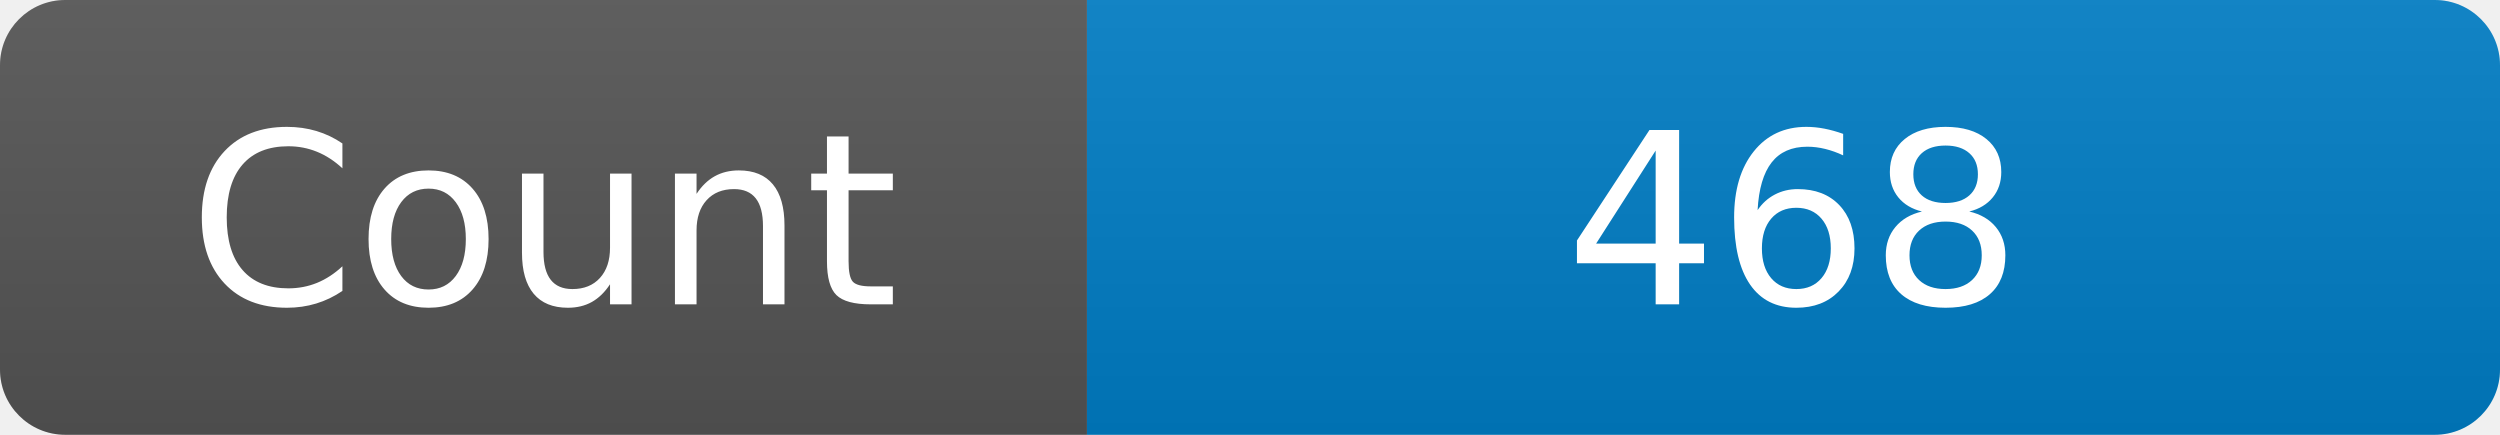
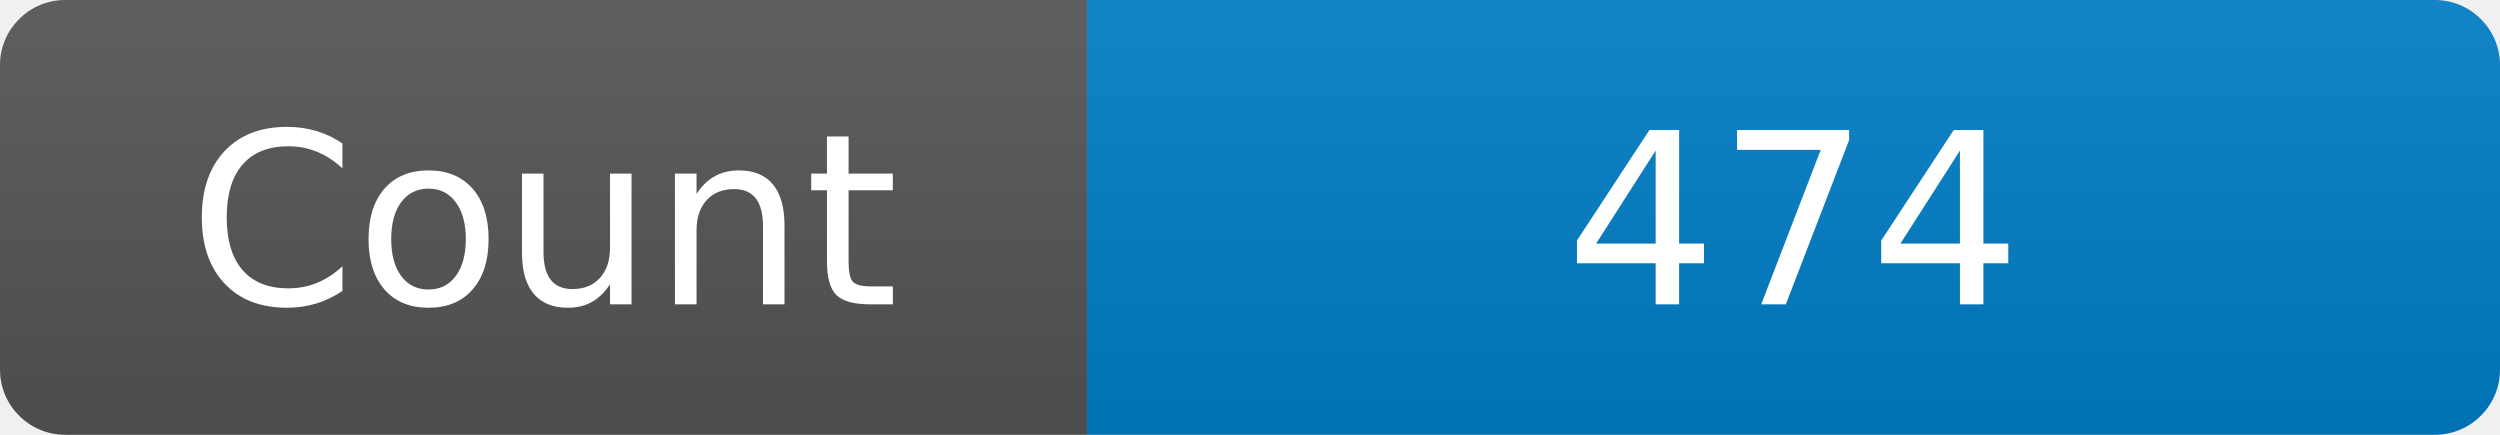
<svg xmlns="http://www.w3.org/2000/svg" width="115" height="20" role="img" aria-label="Maintained?: yes">
  <linearGradient id="s" x2="0" y2="100%">
    <stop offset="0" stop-color="#bbb" stop-opacity=".1" />
    <stop offset="1" stop-opacity=".1" />
  </linearGradient>
  <clipPath id="r">
    <rect width="115" height="20" rx="3" fill="#fff" />
  </clipPath>
  <g clip-path="url(#r)">
    <rect width="50" height="20" fill="#555" />
    <rect x="50" width="160" height="20" fill="#007ec6" />
    <rect width="115" height="20" fill="url(#s)" />
  </g>
  <g fill="#fff" text-anchor="middle" font-family="Verdana,Geneva,DejaVu Sans,sans-serif" font-size="110">
    <text x="250" y="140" transform="scale(.1)" fill="#fff">Count</text>
-     <text x="825" y="140" transform="scale(.1)" fill="#fff">468</text>
+     <text x="825" y="140" transform="scale(.1)" fill="#fff">474</text>
  </g>
</svg>
